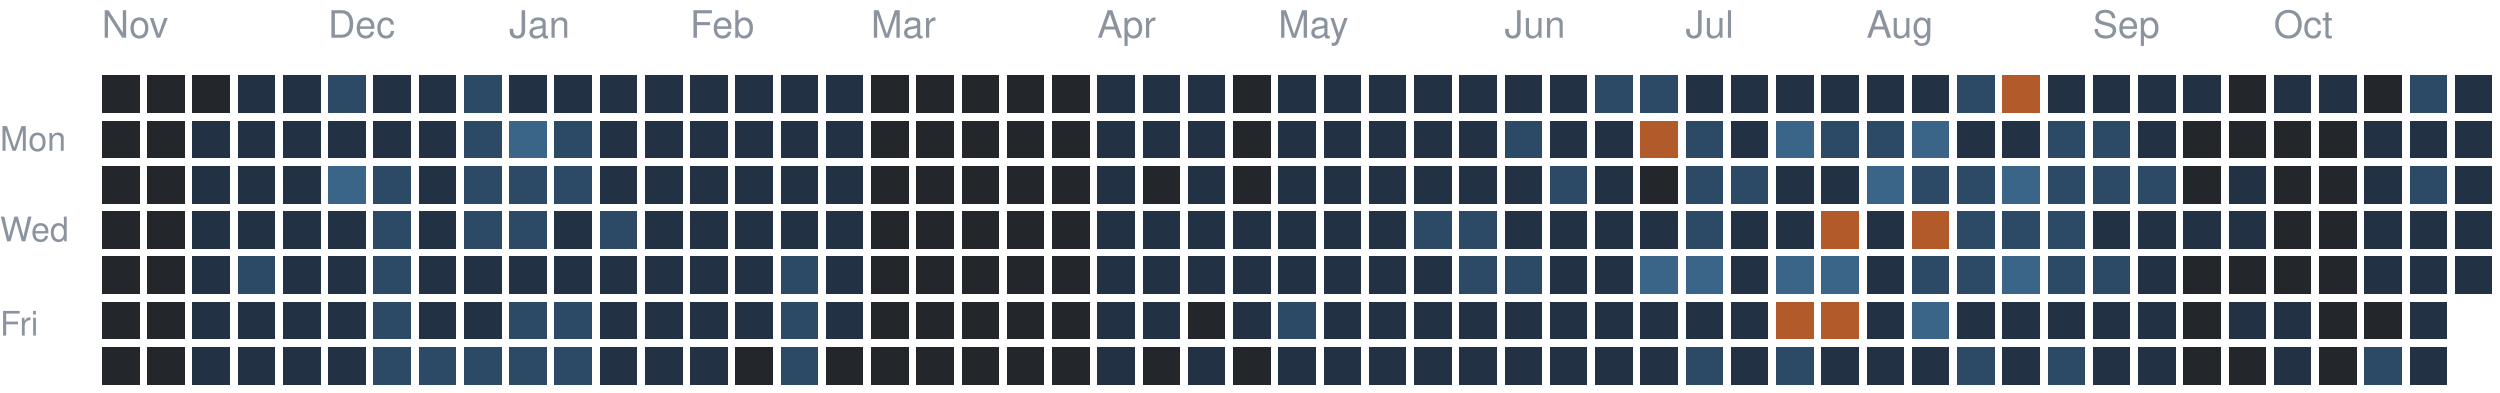
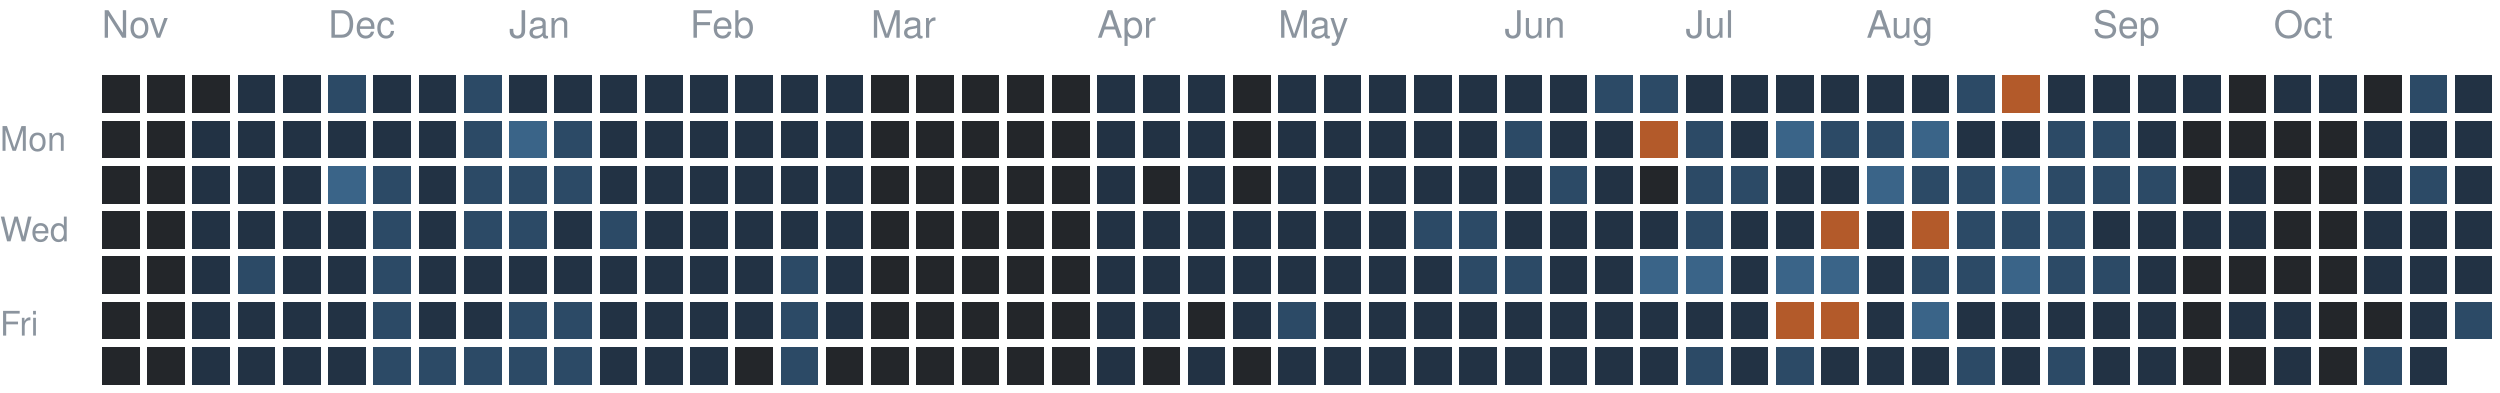
<svg xmlns="http://www.w3.org/2000/svg" version="1.1" width="663" height="104">
  <rect style="fill:#23262a;shape-rendering:crispedges" data-score="0" data-date="2025-11-02" x="27" y="20" width="10" height="10" />
  <rect style="fill:#23262a;shape-rendering:crispedges" data-score="0" data-date="2025-11-09" x="39" y="20" width="10" height="10" />
  <rect style="fill:#23262a;shape-rendering:crispedges" data-score="0" data-date="2025-11-16" x="51" y="20" width="10" height="10" />
  <rect style="fill:#223244;shape-rendering:crispedges" data-score="1" data-date="2025-11-23" x="63" y="20" width="10" height="10" />
  <rect style="fill:#223244;shape-rendering:crispedges" data-score="1" data-date="2025-11-30" x="75" y="20" width="10" height="10" />
  <rect style="fill:#2c4a66;shape-rendering:crispedges" data-score="2" data-date="2025-12-07" x="87" y="20" width="10" height="10" />
  <rect style="fill:#223244;shape-rendering:crispedges" data-score="1" data-date="2025-12-14" x="99" y="20" width="10" height="10" />
  <rect style="fill:#223244;shape-rendering:crispedges" data-score="1" data-date="2025-12-21" x="111" y="20" width="10" height="10" />
  <rect style="fill:#2c4a66;shape-rendering:crispedges" data-score="2" data-date="2025-12-28" x="123" y="20" width="10" height="10" />
  <rect style="fill:#223244;shape-rendering:crispedges" data-score="1" data-date="2026-01-04" x="135" y="20" width="10" height="10" />
  <rect style="fill:#223244;shape-rendering:crispedges" data-score="1" data-date="2026-01-11" x="147" y="20" width="10" height="10" />
  <rect style="fill:#223244;shape-rendering:crispedges" data-score="1" data-date="2026-01-18" x="159" y="20" width="10" height="10" />
  <rect style="fill:#223244;shape-rendering:crispedges" data-score="1" data-date="2026-01-25" x="171" y="20" width="10" height="10" />
  <rect style="fill:#223244;shape-rendering:crispedges" data-score="1" data-date="2026-02-01" x="183" y="20" width="10" height="10" />
  <rect style="fill:#223244;shape-rendering:crispedges" data-score="1" data-date="2026-02-08" x="195" y="20" width="10" height="10" />
  <rect style="fill:#223244;shape-rendering:crispedges" data-score="1" data-date="2026-02-15" x="207" y="20" width="10" height="10" />
  <rect style="fill:#223244;shape-rendering:crispedges" data-score="1" data-date="2026-02-22" x="219" y="20" width="10" height="10" />
  <rect style="fill:#23262a;shape-rendering:crispedges" data-score="0" data-date="2026-03-01" x="231" y="20" width="10" height="10" />
  <rect style="fill:#23262a;shape-rendering:crispedges" data-score="0" data-date="2026-03-08" x="243" y="20" width="10" height="10" />
  <rect style="fill:#23262a;shape-rendering:crispedges" data-score="0" data-date="2026-03-15" x="255" y="20" width="10" height="10" />
  <rect style="fill:#23262a;shape-rendering:crispedges" data-score="0" data-date="2026-03-22" x="267" y="20" width="10" height="10" />
  <rect style="fill:#23262a;shape-rendering:crispedges" data-score="0" data-date="2026-03-29" x="279" y="20" width="10" height="10" />
  <rect style="fill:#223244;shape-rendering:crispedges" data-score="1" data-date="2026-04-05" x="291" y="20" width="10" height="10" />
  <rect style="fill:#223244;shape-rendering:crispedges" data-score="1" data-date="2026-04-12" x="303" y="20" width="10" height="10" />
  <rect style="fill:#223244;shape-rendering:crispedges" data-score="1" data-date="2026-04-19" x="315" y="20" width="10" height="10" />
  <rect style="fill:#23262a;shape-rendering:crispedges" data-score="0" data-date="2026-04-26" x="327" y="20" width="10" height="10" />
  <rect style="fill:#223244;shape-rendering:crispedges" data-score="1" data-date="2026-05-03" x="339" y="20" width="10" height="10" />
  <rect style="fill:#223244;shape-rendering:crispedges" data-score="1" data-date="2026-05-10" x="351" y="20" width="10" height="10" />
  <rect style="fill:#223244;shape-rendering:crispedges" data-score="1" data-date="2026-05-17" x="363" y="20" width="10" height="10" />
  <rect style="fill:#223244;shape-rendering:crispedges" data-score="1" data-date="2026-05-24" x="375" y="20" width="10" height="10" />
  <rect style="fill:#223244;shape-rendering:crispedges" data-score="1" data-date="2026-05-31" x="387" y="20" width="10" height="10" />
  <rect style="fill:#223244;shape-rendering:crispedges" data-score="1" data-date="2026-06-07" x="399" y="20" width="10" height="10" />
  <rect style="fill:#223244;shape-rendering:crispedges" data-score="1" data-date="2026-06-14" x="411" y="20" width="10" height="10" />
  <rect style="fill:#2c4a66;shape-rendering:crispedges" data-score="2" data-date="2026-06-21" x="423" y="20" width="10" height="10" />
  <rect style="fill:#2c4a66;shape-rendering:crispedges" data-score="2" data-date="2026-06-28" x="435" y="20" width="10" height="10" />
  <rect style="fill:#223244;shape-rendering:crispedges" data-score="1" data-date="2026-07-05" x="447" y="20" width="10" height="10" />
  <rect style="fill:#223244;shape-rendering:crispedges" data-score="1" data-date="2026-07-12" x="459" y="20" width="10" height="10" />
  <rect style="fill:#223244;shape-rendering:crispedges" data-score="1" data-date="2026-07-19" x="471" y="20" width="10" height="10" />
  <rect style="fill:#223244;shape-rendering:crispedges" data-score="1" data-date="2026-07-26" x="483" y="20" width="10" height="10" />
  <rect style="fill:#223244;shape-rendering:crispedges" data-score="1" data-date="2026-08-02" x="495" y="20" width="10" height="10" />
  <rect style="fill:#223244;shape-rendering:crispedges" data-score="1" data-date="2026-08-09" x="507" y="20" width="10" height="10" />
  <rect style="fill:#2c4a66;shape-rendering:crispedges" data-score="2" data-date="2026-08-16" x="519" y="20" width="10" height="10" />
  <rect style="fill:#b35a2a;shape-rendering:crispedges" data-score="4" data-date="2026-08-23" x="531" y="20" width="10" height="10" />
  <rect style="fill:#223244;shape-rendering:crispedges" data-score="1" data-date="2026-08-30" x="543" y="20" width="10" height="10" />
  <rect style="fill:#223244;shape-rendering:crispedges" data-score="1" data-date="2026-09-06" x="555" y="20" width="10" height="10" />
  <rect style="fill:#223244;shape-rendering:crispedges" data-score="1" data-date="2026-09-13" x="567" y="20" width="10" height="10" />
  <rect style="fill:#223244;shape-rendering:crispedges" data-score="1" data-date="2026-09-20" x="579" y="20" width="10" height="10" />
  <rect style="fill:#23262a;shape-rendering:crispedges" data-score="0" data-date="2026-09-27" x="591" y="20" width="10" height="10" />
  <rect style="fill:#223244;shape-rendering:crispedges" data-score="1" data-date="2026-10-04" x="603" y="20" width="10" height="10" />
  <rect style="fill:#223244;shape-rendering:crispedges" data-score="1" data-date="2026-10-11" x="615" y="20" width="10" height="10" />
  <rect style="fill:#23262a;shape-rendering:crispedges" data-score="0" data-date="2026-10-18" x="627" y="20" width="10" height="10" />
  <rect style="fill:#2c4a66;shape-rendering:crispedges" data-score="2" data-date="2026-10-25" x="639" y="20" width="10" height="10" />
  <rect style="fill:#223244;shape-rendering:crispedges" data-score="1" data-date="2026-11-01" x="651" y="20" width="10" height="10" />
  <rect style="fill:#23262a;shape-rendering:crispedges" data-score="0" data-date="2025-11-03" x="27" y="32" width="10" height="10" />
  <rect style="fill:#23262a;shape-rendering:crispedges" data-score="0" data-date="2025-11-10" x="39" y="32" width="10" height="10" />
  <rect style="fill:#223244;shape-rendering:crispedges" data-score="1" data-date="2025-11-17" x="51" y="32" width="10" height="10" />
  <rect style="fill:#223244;shape-rendering:crispedges" data-score="1" data-date="2025-11-24" x="63" y="32" width="10" height="10" />
  <rect style="fill:#223244;shape-rendering:crispedges" data-score="1" data-date="2025-12-01" x="75" y="32" width="10" height="10" />
  <rect style="fill:#223244;shape-rendering:crispedges" data-score="1" data-date="2025-12-08" x="87" y="32" width="10" height="10" />
  <rect style="fill:#223244;shape-rendering:crispedges" data-score="1" data-date="2025-12-15" x="99" y="32" width="10" height="10" />
  <rect style="fill:#223244;shape-rendering:crispedges" data-score="1" data-date="2025-12-22" x="111" y="32" width="10" height="10" />
  <rect style="fill:#2c4a66;shape-rendering:crispedges" data-score="2" data-date="2025-12-29" x="123" y="32" width="10" height="10" />
  <rect style="fill:#3a6488;shape-rendering:crispedges" data-score="3" data-date="2026-01-05" x="135" y="32" width="10" height="10" />
  <rect style="fill:#2c4a66;shape-rendering:crispedges" data-score="2" data-date="2026-01-12" x="147" y="32" width="10" height="10" />
  <rect style="fill:#223244;shape-rendering:crispedges" data-score="1" data-date="2026-01-19" x="159" y="32" width="10" height="10" />
  <rect style="fill:#223244;shape-rendering:crispedges" data-score="1" data-date="2026-01-26" x="171" y="32" width="10" height="10" />
  <rect style="fill:#223244;shape-rendering:crispedges" data-score="1" data-date="2026-02-02" x="183" y="32" width="10" height="10" />
  <rect style="fill:#223244;shape-rendering:crispedges" data-score="1" data-date="2026-02-09" x="195" y="32" width="10" height="10" />
  <rect style="fill:#223244;shape-rendering:crispedges" data-score="1" data-date="2026-02-16" x="207" y="32" width="10" height="10" />
  <rect style="fill:#223244;shape-rendering:crispedges" data-score="1" data-date="2026-02-23" x="219" y="32" width="10" height="10" />
  <rect style="fill:#23262a;shape-rendering:crispedges" data-score="0" data-date="2026-03-02" x="231" y="32" width="10" height="10" />
  <rect style="fill:#23262a;shape-rendering:crispedges" data-score="0" data-date="2026-03-09" x="243" y="32" width="10" height="10" />
  <rect style="fill:#23262a;shape-rendering:crispedges" data-score="0" data-date="2026-03-16" x="255" y="32" width="10" height="10" />
  <rect style="fill:#23262a;shape-rendering:crispedges" data-score="0" data-date="2026-03-23" x="267" y="32" width="10" height="10" />
  <rect style="fill:#23262a;shape-rendering:crispedges" data-score="0" data-date="2026-03-30" x="279" y="32" width="10" height="10" />
  <rect style="fill:#223244;shape-rendering:crispedges" data-score="1" data-date="2026-04-06" x="291" y="32" width="10" height="10" />
  <rect style="fill:#223244;shape-rendering:crispedges" data-score="1" data-date="2026-04-13" x="303" y="32" width="10" height="10" />
  <rect style="fill:#223244;shape-rendering:crispedges" data-score="1" data-date="2026-04-20" x="315" y="32" width="10" height="10" />
  <rect style="fill:#23262a;shape-rendering:crispedges" data-score="0" data-date="2026-04-27" x="327" y="32" width="10" height="10" />
  <rect style="fill:#223244;shape-rendering:crispedges" data-score="1" data-date="2026-05-04" x="339" y="32" width="10" height="10" />
  <rect style="fill:#223244;shape-rendering:crispedges" data-score="1" data-date="2026-05-11" x="351" y="32" width="10" height="10" />
  <rect style="fill:#223244;shape-rendering:crispedges" data-score="1" data-date="2026-05-18" x="363" y="32" width="10" height="10" />
  <rect style="fill:#223244;shape-rendering:crispedges" data-score="1" data-date="2026-05-25" x="375" y="32" width="10" height="10" />
  <rect style="fill:#223244;shape-rendering:crispedges" data-score="1" data-date="2026-06-01" x="387" y="32" width="10" height="10" />
  <rect style="fill:#2c4a66;shape-rendering:crispedges" data-score="2" data-date="2026-06-08" x="399" y="32" width="10" height="10" />
  <rect style="fill:#223244;shape-rendering:crispedges" data-score="1" data-date="2026-06-15" x="411" y="32" width="10" height="10" />
  <rect style="fill:#223244;shape-rendering:crispedges" data-score="1" data-date="2026-06-22" x="423" y="32" width="10" height="10" />
  <rect style="fill:#b35a2a;shape-rendering:crispedges" data-score="4" data-date="2026-06-29" x="435" y="32" width="10" height="10" />
  <rect style="fill:#2c4a66;shape-rendering:crispedges" data-score="2" data-date="2026-07-06" x="447" y="32" width="10" height="10" />
  <rect style="fill:#223244;shape-rendering:crispedges" data-score="1" data-date="2026-07-13" x="459" y="32" width="10" height="10" />
  <rect style="fill:#3a6488;shape-rendering:crispedges" data-score="3" data-date="2026-07-20" x="471" y="32" width="10" height="10" />
  <rect style="fill:#2c4a66;shape-rendering:crispedges" data-score="2" data-date="2026-07-27" x="483" y="32" width="10" height="10" />
  <rect style="fill:#2c4a66;shape-rendering:crispedges" data-score="2" data-date="2026-08-03" x="495" y="32" width="10" height="10" />
  <rect style="fill:#3a6488;shape-rendering:crispedges" data-score="3" data-date="2026-08-10" x="507" y="32" width="10" height="10" />
  <rect style="fill:#223244;shape-rendering:crispedges" data-score="1" data-date="2026-08-17" x="519" y="32" width="10" height="10" />
  <rect style="fill:#223244;shape-rendering:crispedges" data-score="1" data-date="2026-08-24" x="531" y="32" width="10" height="10" />
  <rect style="fill:#2c4a66;shape-rendering:crispedges" data-score="2" data-date="2026-08-31" x="543" y="32" width="10" height="10" />
  <rect style="fill:#2c4a66;shape-rendering:crispedges" data-score="2" data-date="2026-09-07" x="555" y="32" width="10" height="10" />
  <rect style="fill:#223244;shape-rendering:crispedges" data-score="1" data-date="2026-09-14" x="567" y="32" width="10" height="10" />
  <rect style="fill:#23262a;shape-rendering:crispedges" data-score="0" data-date="2026-09-21" x="579" y="32" width="10" height="10" />
  <rect style="fill:#23262a;shape-rendering:crispedges" data-score="0" data-date="2026-09-28" x="591" y="32" width="10" height="10" />
  <rect style="fill:#23262a;shape-rendering:crispedges" data-score="0" data-date="2026-10-05" x="603" y="32" width="10" height="10" />
  <rect style="fill:#23262a;shape-rendering:crispedges" data-score="0" data-date="2026-10-12" x="615" y="32" width="10" height="10" />
  <rect style="fill:#223244;shape-rendering:crispedges" data-score="1" data-date="2026-10-19" x="627" y="32" width="10" height="10" />
  <rect style="fill:#223244;shape-rendering:crispedges" data-score="1" data-date="2026-10-26" x="639" y="32" width="10" height="10" />
  <rect style="fill:#223244;shape-rendering:crispedges" data-score="1" data-date="2026-11-02" x="651" y="32" width="10" height="10" />
  <rect style="fill:#23262a;shape-rendering:crispedges" data-score="0" data-date="2025-11-04" x="27" y="44" width="10" height="10" />
  <rect style="fill:#23262a;shape-rendering:crispedges" data-score="0" data-date="2025-11-11" x="39" y="44" width="10" height="10" />
  <rect style="fill:#223244;shape-rendering:crispedges" data-score="1" data-date="2025-11-18" x="51" y="44" width="10" height="10" />
  <rect style="fill:#223244;shape-rendering:crispedges" data-score="1" data-date="2025-11-25" x="63" y="44" width="10" height="10" />
  <rect style="fill:#223244;shape-rendering:crispedges" data-score="1" data-date="2025-12-02" x="75" y="44" width="10" height="10" />
  <rect style="fill:#3a6488;shape-rendering:crispedges" data-score="3" data-date="2025-12-09" x="87" y="44" width="10" height="10" />
  <rect style="fill:#2c4a66;shape-rendering:crispedges" data-score="2" data-date="2025-12-16" x="99" y="44" width="10" height="10" />
  <rect style="fill:#223244;shape-rendering:crispedges" data-score="1" data-date="2025-12-23" x="111" y="44" width="10" height="10" />
  <rect style="fill:#2c4a66;shape-rendering:crispedges" data-score="2" data-date="2025-12-30" x="123" y="44" width="10" height="10" />
  <rect style="fill:#2c4a66;shape-rendering:crispedges" data-score="2" data-date="2026-01-06" x="135" y="44" width="10" height="10" />
  <rect style="fill:#2c4a66;shape-rendering:crispedges" data-score="2" data-date="2026-01-13" x="147" y="44" width="10" height="10" />
  <rect style="fill:#223244;shape-rendering:crispedges" data-score="1" data-date="2026-01-20" x="159" y="44" width="10" height="10" />
  <rect style="fill:#223244;shape-rendering:crispedges" data-score="1" data-date="2026-01-27" x="171" y="44" width="10" height="10" />
  <rect style="fill:#223244;shape-rendering:crispedges" data-score="1" data-date="2026-02-03" x="183" y="44" width="10" height="10" />
  <rect style="fill:#223244;shape-rendering:crispedges" data-score="1" data-date="2026-02-10" x="195" y="44" width="10" height="10" />
  <rect style="fill:#223244;shape-rendering:crispedges" data-score="1" data-date="2026-02-17" x="207" y="44" width="10" height="10" />
  <rect style="fill:#223244;shape-rendering:crispedges" data-score="1" data-date="2026-02-24" x="219" y="44" width="10" height="10" />
  <rect style="fill:#23262a;shape-rendering:crispedges" data-score="0" data-date="2026-03-03" x="231" y="44" width="10" height="10" />
  <rect style="fill:#23262a;shape-rendering:crispedges" data-score="0" data-date="2026-03-10" x="243" y="44" width="10" height="10" />
  <rect style="fill:#23262a;shape-rendering:crispedges" data-score="0" data-date="2026-03-17" x="255" y="44" width="10" height="10" />
  <rect style="fill:#23262a;shape-rendering:crispedges" data-score="0" data-date="2026-03-24" x="267" y="44" width="10" height="10" />
  <rect style="fill:#23262a;shape-rendering:crispedges" data-score="0" data-date="2026-03-31" x="279" y="44" width="10" height="10" />
  <rect style="fill:#223244;shape-rendering:crispedges" data-score="1" data-date="2026-04-07" x="291" y="44" width="10" height="10" />
  <rect style="fill:#23262a;shape-rendering:crispedges" data-score="0" data-date="2026-04-14" x="303" y="44" width="10" height="10" />
  <rect style="fill:#223244;shape-rendering:crispedges" data-score="1" data-date="2026-04-21" x="315" y="44" width="10" height="10" />
  <rect style="fill:#23262a;shape-rendering:crispedges" data-score="0" data-date="2026-04-28" x="327" y="44" width="10" height="10" />
  <rect style="fill:#223244;shape-rendering:crispedges" data-score="1" data-date="2026-05-05" x="339" y="44" width="10" height="10" />
  <rect style="fill:#223244;shape-rendering:crispedges" data-score="1" data-date="2026-05-12" x="351" y="44" width="10" height="10" />
  <rect style="fill:#223244;shape-rendering:crispedges" data-score="1" data-date="2026-05-19" x="363" y="44" width="10" height="10" />
  <rect style="fill:#223244;shape-rendering:crispedges" data-score="1" data-date="2026-05-26" x="375" y="44" width="10" height="10" />
  <rect style="fill:#223244;shape-rendering:crispedges" data-score="1" data-date="2026-06-02" x="387" y="44" width="10" height="10" />
  <rect style="fill:#223244;shape-rendering:crispedges" data-score="1" data-date="2026-06-09" x="399" y="44" width="10" height="10" />
  <rect style="fill:#2c4a66;shape-rendering:crispedges" data-score="2" data-date="2026-06-16" x="411" y="44" width="10" height="10" />
  <rect style="fill:#223244;shape-rendering:crispedges" data-score="1" data-date="2026-06-23" x="423" y="44" width="10" height="10" />
  <rect style="fill:#23262a;shape-rendering:crispedges" data-score="0" data-date="2026-06-30" x="435" y="44" width="10" height="10" />
  <rect style="fill:#2c4a66;shape-rendering:crispedges" data-score="2" data-date="2026-07-07" x="447" y="44" width="10" height="10" />
  <rect style="fill:#2c4a66;shape-rendering:crispedges" data-score="2" data-date="2026-07-14" x="459" y="44" width="10" height="10" />
  <rect style="fill:#223244;shape-rendering:crispedges" data-score="1" data-date="2026-07-21" x="471" y="44" width="10" height="10" />
  <rect style="fill:#223244;shape-rendering:crispedges" data-score="1" data-date="2026-07-28" x="483" y="44" width="10" height="10" />
  <rect style="fill:#3a6488;shape-rendering:crispedges" data-score="3" data-date="2026-08-04" x="495" y="44" width="10" height="10" />
  <rect style="fill:#2c4a66;shape-rendering:crispedges" data-score="2" data-date="2026-08-11" x="507" y="44" width="10" height="10" />
  <rect style="fill:#2c4a66;shape-rendering:crispedges" data-score="2" data-date="2026-08-18" x="519" y="44" width="10" height="10" />
  <rect style="fill:#3a6488;shape-rendering:crispedges" data-score="3" data-date="2026-08-25" x="531" y="44" width="10" height="10" />
  <rect style="fill:#2c4a66;shape-rendering:crispedges" data-score="2" data-date="2026-09-01" x="543" y="44" width="10" height="10" />
  <rect style="fill:#2c4a66;shape-rendering:crispedges" data-score="2" data-date="2026-09-08" x="555" y="44" width="10" height="10" />
  <rect style="fill:#2c4a66;shape-rendering:crispedges" data-score="2" data-date="2026-09-15" x="567" y="44" width="10" height="10" />
  <rect style="fill:#23262a;shape-rendering:crispedges" data-score="0" data-date="2026-09-22" x="579" y="44" width="10" height="10" />
  <rect style="fill:#223244;shape-rendering:crispedges" data-score="1" data-date="2026-09-29" x="591" y="44" width="10" height="10" />
  <rect style="fill:#23262a;shape-rendering:crispedges" data-score="0" data-date="2026-10-06" x="603" y="44" width="10" height="10" />
  <rect style="fill:#23262a;shape-rendering:crispedges" data-score="0" data-date="2026-10-13" x="615" y="44" width="10" height="10" />
  <rect style="fill:#223244;shape-rendering:crispedges" data-score="1" data-date="2026-10-20" x="627" y="44" width="10" height="10" />
  <rect style="fill:#2c4a66;shape-rendering:crispedges" data-score="2" data-date="2026-10-27" x="639" y="44" width="10" height="10" />
  <rect style="fill:#223244;shape-rendering:crispedges" data-score="1" data-date="2026-11-03" x="651" y="44" width="10" height="10" />
  <rect style="fill:#23262a;shape-rendering:crispedges" data-score="0" data-date="2025-11-05" x="27" y="56" width="10" height="10" />
  <rect style="fill:#23262a;shape-rendering:crispedges" data-score="0" data-date="2025-11-12" x="39" y="56" width="10" height="10" />
  <rect style="fill:#223244;shape-rendering:crispedges" data-score="1" data-date="2025-11-19" x="51" y="56" width="10" height="10" />
  <rect style="fill:#223244;shape-rendering:crispedges" data-score="1" data-date="2025-11-26" x="63" y="56" width="10" height="10" />
  <rect style="fill:#223244;shape-rendering:crispedges" data-score="1" data-date="2025-12-03" x="75" y="56" width="10" height="10" />
  <rect style="fill:#223244;shape-rendering:crispedges" data-score="1" data-date="2025-12-10" x="87" y="56" width="10" height="10" />
  <rect style="fill:#2c4a66;shape-rendering:crispedges" data-score="2" data-date="2025-12-17" x="99" y="56" width="10" height="10" />
  <rect style="fill:#223244;shape-rendering:crispedges" data-score="1" data-date="2025-12-24" x="111" y="56" width="10" height="10" />
  <rect style="fill:#2c4a66;shape-rendering:crispedges" data-score="2" data-date="2025-12-31" x="123" y="56" width="10" height="10" />
  <rect style="fill:#2c4a66;shape-rendering:crispedges" data-score="2" data-date="2026-01-07" x="135" y="56" width="10" height="10" />
  <rect style="fill:#223244;shape-rendering:crispedges" data-score="1" data-date="2026-01-14" x="147" y="56" width="10" height="10" />
  <rect style="fill:#2c4a66;shape-rendering:crispedges" data-score="2" data-date="2026-01-21" x="159" y="56" width="10" height="10" />
  <rect style="fill:#223244;shape-rendering:crispedges" data-score="1" data-date="2026-01-28" x="171" y="56" width="10" height="10" />
  <rect style="fill:#223244;shape-rendering:crispedges" data-score="1" data-date="2026-02-04" x="183" y="56" width="10" height="10" />
  <rect style="fill:#223244;shape-rendering:crispedges" data-score="1" data-date="2026-02-11" x="195" y="56" width="10" height="10" />
  <rect style="fill:#223244;shape-rendering:crispedges" data-score="1" data-date="2026-02-18" x="207" y="56" width="10" height="10" />
  <rect style="fill:#223244;shape-rendering:crispedges" data-score="1" data-date="2026-02-25" x="219" y="56" width="10" height="10" />
  <rect style="fill:#23262a;shape-rendering:crispedges" data-score="0" data-date="2026-03-04" x="231" y="56" width="10" height="10" />
  <rect style="fill:#23262a;shape-rendering:crispedges" data-score="0" data-date="2026-03-11" x="243" y="56" width="10" height="10" />
  <rect style="fill:#23262a;shape-rendering:crispedges" data-score="0" data-date="2026-03-18" x="255" y="56" width="10" height="10" />
  <rect style="fill:#23262a;shape-rendering:crispedges" data-score="0" data-date="2026-03-25" x="267" y="56" width="10" height="10" />
  <rect style="fill:#23262a;shape-rendering:crispedges" data-score="0" data-date="2026-04-01" x="279" y="56" width="10" height="10" />
  <rect style="fill:#223244;shape-rendering:crispedges" data-score="1" data-date="2026-04-08" x="291" y="56" width="10" height="10" />
  <rect style="fill:#223244;shape-rendering:crispedges" data-score="1" data-date="2026-04-15" x="303" y="56" width="10" height="10" />
  <rect style="fill:#223244;shape-rendering:crispedges" data-score="1" data-date="2026-04-22" x="315" y="56" width="10" height="10" />
  <rect style="fill:#223244;shape-rendering:crispedges" data-score="1" data-date="2026-04-29" x="327" y="56" width="10" height="10" />
  <rect style="fill:#223244;shape-rendering:crispedges" data-score="1" data-date="2026-05-06" x="339" y="56" width="10" height="10" />
  <rect style="fill:#223244;shape-rendering:crispedges" data-score="1" data-date="2026-05-13" x="351" y="56" width="10" height="10" />
  <rect style="fill:#223244;shape-rendering:crispedges" data-score="1" data-date="2026-05-20" x="363" y="56" width="10" height="10" />
  <rect style="fill:#2c4a66;shape-rendering:crispedges" data-score="2" data-date="2026-05-27" x="375" y="56" width="10" height="10" />
  <rect style="fill:#2c4a66;shape-rendering:crispedges" data-score="2" data-date="2026-06-03" x="387" y="56" width="10" height="10" />
  <rect style="fill:#223244;shape-rendering:crispedges" data-score="1" data-date="2026-06-10" x="399" y="56" width="10" height="10" />
  <rect style="fill:#223244;shape-rendering:crispedges" data-score="1" data-date="2026-06-17" x="411" y="56" width="10" height="10" />
  <rect style="fill:#223244;shape-rendering:crispedges" data-score="1" data-date="2026-06-24" x="423" y="56" width="10" height="10" />
  <rect style="fill:#223244;shape-rendering:crispedges" data-score="1" data-date="2026-07-01" x="435" y="56" width="10" height="10" />
  <rect style="fill:#2c4a66;shape-rendering:crispedges" data-score="2" data-date="2026-07-08" x="447" y="56" width="10" height="10" />
  <rect style="fill:#223244;shape-rendering:crispedges" data-score="1" data-date="2026-07-15" x="459" y="56" width="10" height="10" />
  <rect style="fill:#223244;shape-rendering:crispedges" data-score="1" data-date="2026-07-22" x="471" y="56" width="10" height="10" />
  <rect style="fill:#b35a2a;shape-rendering:crispedges" data-score="4" data-date="2026-07-29" x="483" y="56" width="10" height="10" />
  <rect style="fill:#223244;shape-rendering:crispedges" data-score="1" data-date="2026-08-05" x="495" y="56" width="10" height="10" />
  <rect style="fill:#b35a2a;shape-rendering:crispedges" data-score="4" data-date="2026-08-12" x="507" y="56" width="10" height="10" />
  <rect style="fill:#2c4a66;shape-rendering:crispedges" data-score="2" data-date="2026-08-19" x="519" y="56" width="10" height="10" />
  <rect style="fill:#2c4a66;shape-rendering:crispedges" data-score="2" data-date="2026-08-26" x="531" y="56" width="10" height="10" />
  <rect style="fill:#2c4a66;shape-rendering:crispedges" data-score="2" data-date="2026-09-02" x="543" y="56" width="10" height="10" />
  <rect style="fill:#223244;shape-rendering:crispedges" data-score="1" data-date="2026-09-09" x="555" y="56" width="10" height="10" />
  <rect style="fill:#223244;shape-rendering:crispedges" data-score="1" data-date="2026-09-16" x="567" y="56" width="10" height="10" />
  <rect style="fill:#223244;shape-rendering:crispedges" data-score="1" data-date="2026-09-23" x="579" y="56" width="10" height="10" />
  <rect style="fill:#223244;shape-rendering:crispedges" data-score="1" data-date="2026-09-30" x="591" y="56" width="10" height="10" />
  <rect style="fill:#23262a;shape-rendering:crispedges" data-score="0" data-date="2026-10-07" x="603" y="56" width="10" height="10" />
  <rect style="fill:#23262a;shape-rendering:crispedges" data-score="0" data-date="2026-10-14" x="615" y="56" width="10" height="10" />
  <rect style="fill:#223244;shape-rendering:crispedges" data-score="1" data-date="2026-10-21" x="627" y="56" width="10" height="10" />
  <rect style="fill:#223244;shape-rendering:crispedges" data-score="1" data-date="2026-10-28" x="639" y="56" width="10" height="10" />
  <rect style="fill:#223244;shape-rendering:crispedges" data-score="1" data-date="2026-11-04" x="651" y="56" width="10" height="10" />
  <rect style="fill:#23262a;shape-rendering:crispedges" data-score="0" data-date="2025-11-06" x="27" y="68" width="10" height="10" />
  <rect style="fill:#23262a;shape-rendering:crispedges" data-score="0" data-date="2025-11-13" x="39" y="68" width="10" height="10" />
  <rect style="fill:#223244;shape-rendering:crispedges" data-score="1" data-date="2025-11-20" x="51" y="68" width="10" height="10" />
  <rect style="fill:#2c4a66;shape-rendering:crispedges" data-score="2" data-date="2025-11-27" x="63" y="68" width="10" height="10" />
  <rect style="fill:#223244;shape-rendering:crispedges" data-score="1" data-date="2025-12-04" x="75" y="68" width="10" height="10" />
  <rect style="fill:#223244;shape-rendering:crispedges" data-score="1" data-date="2025-12-11" x="87" y="68" width="10" height="10" />
  <rect style="fill:#2c4a66;shape-rendering:crispedges" data-score="2" data-date="2025-12-18" x="99" y="68" width="10" height="10" />
  <rect style="fill:#223244;shape-rendering:crispedges" data-score="1" data-date="2025-12-25" x="111" y="68" width="10" height="10" />
  <rect style="fill:#223244;shape-rendering:crispedges" data-score="1" data-date="2026-01-01" x="123" y="68" width="10" height="10" />
  <rect style="fill:#223244;shape-rendering:crispedges" data-score="1" data-date="2026-01-08" x="135" y="68" width="10" height="10" />
  <rect style="fill:#223244;shape-rendering:crispedges" data-score="1" data-date="2026-01-15" x="147" y="68" width="10" height="10" />
  <rect style="fill:#223244;shape-rendering:crispedges" data-score="1" data-date="2026-01-22" x="159" y="68" width="10" height="10" />
  <rect style="fill:#223244;shape-rendering:crispedges" data-score="1" data-date="2026-01-29" x="171" y="68" width="10" height="10" />
  <rect style="fill:#223244;shape-rendering:crispedges" data-score="1" data-date="2026-02-05" x="183" y="68" width="10" height="10" />
  <rect style="fill:#223244;shape-rendering:crispedges" data-score="1" data-date="2026-02-12" x="195" y="68" width="10" height="10" />
  <rect style="fill:#2c4a66;shape-rendering:crispedges" data-score="2" data-date="2026-02-19" x="207" y="68" width="10" height="10" />
  <rect style="fill:#223244;shape-rendering:crispedges" data-score="1" data-date="2026-02-26" x="219" y="68" width="10" height="10" />
  <rect style="fill:#23262a;shape-rendering:crispedges" data-score="0" data-date="2026-03-05" x="231" y="68" width="10" height="10" />
  <rect style="fill:#23262a;shape-rendering:crispedges" data-score="0" data-date="2026-03-12" x="243" y="68" width="10" height="10" />
  <rect style="fill:#23262a;shape-rendering:crispedges" data-score="0" data-date="2026-03-19" x="255" y="68" width="10" height="10" />
  <rect style="fill:#23262a;shape-rendering:crispedges" data-score="0" data-date="2026-03-26" x="267" y="68" width="10" height="10" />
  <rect style="fill:#23262a;shape-rendering:crispedges" data-score="0" data-date="2026-04-02" x="279" y="68" width="10" height="10" />
  <rect style="fill:#223244;shape-rendering:crispedges" data-score="1" data-date="2026-04-09" x="291" y="68" width="10" height="10" />
  <rect style="fill:#223244;shape-rendering:crispedges" data-score="1" data-date="2026-04-16" x="303" y="68" width="10" height="10" />
  <rect style="fill:#223244;shape-rendering:crispedges" data-score="1" data-date="2026-04-23" x="315" y="68" width="10" height="10" />
  <rect style="fill:#223244;shape-rendering:crispedges" data-score="1" data-date="2026-04-30" x="327" y="68" width="10" height="10" />
  <rect style="fill:#223244;shape-rendering:crispedges" data-score="1" data-date="2026-05-07" x="339" y="68" width="10" height="10" />
  <rect style="fill:#223244;shape-rendering:crispedges" data-score="1" data-date="2026-05-14" x="351" y="68" width="10" height="10" />
  <rect style="fill:#223244;shape-rendering:crispedges" data-score="1" data-date="2026-05-21" x="363" y="68" width="10" height="10" />
  <rect style="fill:#223244;shape-rendering:crispedges" data-score="1" data-date="2026-05-28" x="375" y="68" width="10" height="10" />
  <rect style="fill:#2c4a66;shape-rendering:crispedges" data-score="2" data-date="2026-06-04" x="387" y="68" width="10" height="10" />
  <rect style="fill:#2c4a66;shape-rendering:crispedges" data-score="2" data-date="2026-06-11" x="399" y="68" width="10" height="10" />
  <rect style="fill:#223244;shape-rendering:crispedges" data-score="1" data-date="2026-06-18" x="411" y="68" width="10" height="10" />
  <rect style="fill:#223244;shape-rendering:crispedges" data-score="1" data-date="2026-06-25" x="423" y="68" width="10" height="10" />
  <rect style="fill:#3a6488;shape-rendering:crispedges" data-score="3" data-date="2026-07-02" x="435" y="68" width="10" height="10" />
  <rect style="fill:#3a6488;shape-rendering:crispedges" data-score="3" data-date="2026-07-09" x="447" y="68" width="10" height="10" />
  <rect style="fill:#223244;shape-rendering:crispedges" data-score="1" data-date="2026-07-16" x="459" y="68" width="10" height="10" />
  <rect style="fill:#3a6488;shape-rendering:crispedges" data-score="3" data-date="2026-07-23" x="471" y="68" width="10" height="10" />
  <rect style="fill:#3a6488;shape-rendering:crispedges" data-score="3" data-date="2026-07-30" x="483" y="68" width="10" height="10" />
  <rect style="fill:#223244;shape-rendering:crispedges" data-score="1" data-date="2026-08-06" x="495" y="68" width="10" height="10" />
  <rect style="fill:#2c4a66;shape-rendering:crispedges" data-score="2" data-date="2026-08-13" x="507" y="68" width="10" height="10" />
  <rect style="fill:#2c4a66;shape-rendering:crispedges" data-score="2" data-date="2026-08-20" x="519" y="68" width="10" height="10" />
  <rect style="fill:#3a6488;shape-rendering:crispedges" data-score="3" data-date="2026-08-27" x="531" y="68" width="10" height="10" />
  <rect style="fill:#2c4a66;shape-rendering:crispedges" data-score="2" data-date="2026-09-03" x="543" y="68" width="10" height="10" />
  <rect style="fill:#2c4a66;shape-rendering:crispedges" data-score="2" data-date="2026-09-10" x="555" y="68" width="10" height="10" />
  <rect style="fill:#223244;shape-rendering:crispedges" data-score="1" data-date="2026-09-17" x="567" y="68" width="10" height="10" />
  <rect style="fill:#23262a;shape-rendering:crispedges" data-score="0" data-date="2026-09-24" x="579" y="68" width="10" height="10" />
  <rect style="fill:#23262a;shape-rendering:crispedges" data-score="0" data-date="2026-10-01" x="591" y="68" width="10" height="10" />
  <rect style="fill:#23262a;shape-rendering:crispedges" data-score="0" data-date="2026-10-08" x="603" y="68" width="10" height="10" />
  <rect style="fill:#23262a;shape-rendering:crispedges" data-score="0" data-date="2026-10-15" x="615" y="68" width="10" height="10" />
  <rect style="fill:#223244;shape-rendering:crispedges" data-score="1" data-date="2026-10-22" x="627" y="68" width="10" height="10" />
  <rect style="fill:#223244;shape-rendering:crispedges" data-score="1" data-date="2026-10-29" x="639" y="68" width="10" height="10" />
  <rect style="fill:#223244;shape-rendering:crispedges" data-score="1" data-date="2026-11-05" x="651" y="68" width="10" height="10" />
  <rect style="fill:#23262a;shape-rendering:crispedges" data-score="0" data-date="2025-11-07" x="27" y="80" width="10" height="10" />
  <rect style="fill:#23262a;shape-rendering:crispedges" data-score="0" data-date="2025-11-14" x="39" y="80" width="10" height="10" />
  <rect style="fill:#223244;shape-rendering:crispedges" data-score="1" data-date="2025-11-21" x="51" y="80" width="10" height="10" />
  <rect style="fill:#223244;shape-rendering:crispedges" data-score="1" data-date="2025-11-28" x="63" y="80" width="10" height="10" />
  <rect style="fill:#223244;shape-rendering:crispedges" data-score="1" data-date="2025-12-05" x="75" y="80" width="10" height="10" />
  <rect style="fill:#223244;shape-rendering:crispedges" data-score="1" data-date="2025-12-12" x="87" y="80" width="10" height="10" />
  <rect style="fill:#2c4a66;shape-rendering:crispedges" data-score="2" data-date="2025-12-19" x="99" y="80" width="10" height="10" />
  <rect style="fill:#223244;shape-rendering:crispedges" data-score="1" data-date="2025-12-26" x="111" y="80" width="10" height="10" />
  <rect style="fill:#223244;shape-rendering:crispedges" data-score="1" data-date="2026-01-02" x="123" y="80" width="10" height="10" />
  <rect style="fill:#2c4a66;shape-rendering:crispedges" data-score="2" data-date="2026-01-09" x="135" y="80" width="10" height="10" />
  <rect style="fill:#2c4a66;shape-rendering:crispedges" data-score="2" data-date="2026-01-16" x="147" y="80" width="10" height="10" />
  <rect style="fill:#223244;shape-rendering:crispedges" data-score="1" data-date="2026-01-23" x="159" y="80" width="10" height="10" />
  <rect style="fill:#223244;shape-rendering:crispedges" data-score="1" data-date="2026-01-30" x="171" y="80" width="10" height="10" />
  <rect style="fill:#223244;shape-rendering:crispedges" data-score="1" data-date="2026-02-06" x="183" y="80" width="10" height="10" />
  <rect style="fill:#223244;shape-rendering:crispedges" data-score="1" data-date="2026-02-13" x="195" y="80" width="10" height="10" />
  <rect style="fill:#2c4a66;shape-rendering:crispedges" data-score="2" data-date="2026-02-20" x="207" y="80" width="10" height="10" />
  <rect style="fill:#223244;shape-rendering:crispedges" data-score="1" data-date="2026-02-27" x="219" y="80" width="10" height="10" />
  <rect style="fill:#23262a;shape-rendering:crispedges" data-score="0" data-date="2026-03-06" x="231" y="80" width="10" height="10" />
  <rect style="fill:#23262a;shape-rendering:crispedges" data-score="0" data-date="2026-03-13" x="243" y="80" width="10" height="10" />
  <rect style="fill:#23262a;shape-rendering:crispedges" data-score="0" data-date="2026-03-20" x="255" y="80" width="10" height="10" />
  <rect style="fill:#23262a;shape-rendering:crispedges" data-score="0" data-date="2026-03-27" x="267" y="80" width="10" height="10" />
  <rect style="fill:#23262a;shape-rendering:crispedges" data-score="0" data-date="2026-04-03" x="279" y="80" width="10" height="10" />
  <rect style="fill:#223244;shape-rendering:crispedges" data-score="1" data-date="2026-04-10" x="291" y="80" width="10" height="10" />
  <rect style="fill:#223244;shape-rendering:crispedges" data-score="1" data-date="2026-04-17" x="303" y="80" width="10" height="10" />
  <rect style="fill:#23262a;shape-rendering:crispedges" data-score="0" data-date="2026-04-24" x="315" y="80" width="10" height="10" />
  <rect style="fill:#223244;shape-rendering:crispedges" data-score="1" data-date="2026-05-01" x="327" y="80" width="10" height="10" />
  <rect style="fill:#2c4a66;shape-rendering:crispedges" data-score="2" data-date="2026-05-08" x="339" y="80" width="10" height="10" />
  <rect style="fill:#223244;shape-rendering:crispedges" data-score="1" data-date="2026-05-15" x="351" y="80" width="10" height="10" />
  <rect style="fill:#223244;shape-rendering:crispedges" data-score="1" data-date="2026-05-22" x="363" y="80" width="10" height="10" />
  <rect style="fill:#223244;shape-rendering:crispedges" data-score="1" data-date="2026-05-29" x="375" y="80" width="10" height="10" />
  <rect style="fill:#223244;shape-rendering:crispedges" data-score="1" data-date="2026-06-05" x="387" y="80" width="10" height="10" />
  <rect style="fill:#223244;shape-rendering:crispedges" data-score="1" data-date="2026-06-12" x="399" y="80" width="10" height="10" />
  <rect style="fill:#223244;shape-rendering:crispedges" data-score="1" data-date="2026-06-19" x="411" y="80" width="10" height="10" />
  <rect style="fill:#223244;shape-rendering:crispedges" data-score="1" data-date="2026-06-26" x="423" y="80" width="10" height="10" />
  <rect style="fill:#223244;shape-rendering:crispedges" data-score="1" data-date="2026-07-03" x="435" y="80" width="10" height="10" />
  <rect style="fill:#223244;shape-rendering:crispedges" data-score="1" data-date="2026-07-10" x="447" y="80" width="10" height="10" />
  <rect style="fill:#223244;shape-rendering:crispedges" data-score="1" data-date="2026-07-17" x="459" y="80" width="10" height="10" />
  <rect style="fill:#b35a2a;shape-rendering:crispedges" data-score="4" data-date="2026-07-24" x="471" y="80" width="10" height="10" />
  <rect style="fill:#b35a2a;shape-rendering:crispedges" data-score="4" data-date="2026-07-31" x="483" y="80" width="10" height="10" />
  <rect style="fill:#223244;shape-rendering:crispedges" data-score="1" data-date="2026-08-07" x="495" y="80" width="10" height="10" />
  <rect style="fill:#3a6488;shape-rendering:crispedges" data-score="3" data-date="2026-08-14" x="507" y="80" width="10" height="10" />
  <rect style="fill:#223244;shape-rendering:crispedges" data-score="1" data-date="2026-08-21" x="519" y="80" width="10" height="10" />
  <rect style="fill:#223244;shape-rendering:crispedges" data-score="1" data-date="2026-08-28" x="531" y="80" width="10" height="10" />
  <rect style="fill:#223244;shape-rendering:crispedges" data-score="1" data-date="2026-09-04" x="543" y="80" width="10" height="10" />
  <rect style="fill:#223244;shape-rendering:crispedges" data-score="1" data-date="2026-09-11" x="555" y="80" width="10" height="10" />
  <rect style="fill:#223244;shape-rendering:crispedges" data-score="1" data-date="2026-09-18" x="567" y="80" width="10" height="10" />
  <rect style="fill:#23262a;shape-rendering:crispedges" data-score="0" data-date="2026-09-25" x="579" y="80" width="10" height="10" />
  <rect style="fill:#223244;shape-rendering:crispedges" data-score="1" data-date="2026-10-02" x="591" y="80" width="10" height="10" />
  <rect style="fill:#223244;shape-rendering:crispedges" data-score="1" data-date="2026-10-09" x="603" y="80" width="10" height="10" />
  <rect style="fill:#23262a;shape-rendering:crispedges" data-score="0" data-date="2026-10-16" x="615" y="80" width="10" height="10" />
  <rect style="fill:#23262a;shape-rendering:crispedges" data-score="0" data-date="2026-10-23" x="627" y="80" width="10" height="10" />
  <rect style="fill:#223244;shape-rendering:crispedges" data-score="1" data-date="2026-10-30" x="639" y="80" width="10" height="10" />
+   <rect style="fill:#2c4a66;shape-rendering:crispedges" data-score="2" data-date="2026-11-06" x="651" y="80" width="10" height="10" />
  <rect style="fill:#23262a;shape-rendering:crispedges" data-score="0" data-date="2025-11-08" x="27" y="92" width="10" height="10" />
  <rect style="fill:#23262a;shape-rendering:crispedges" data-score="0" data-date="2025-11-15" x="39" y="92" width="10" height="10" />
  <rect style="fill:#223244;shape-rendering:crispedges" data-score="1" data-date="2025-11-22" x="51" y="92" width="10" height="10" />
  <rect style="fill:#223244;shape-rendering:crispedges" data-score="1" data-date="2025-11-29" x="63" y="92" width="10" height="10" />
  <rect style="fill:#223244;shape-rendering:crispedges" data-score="1" data-date="2025-12-06" x="75" y="92" width="10" height="10" />
  <rect style="fill:#223244;shape-rendering:crispedges" data-score="1" data-date="2025-12-13" x="87" y="92" width="10" height="10" />
  <rect style="fill:#2c4a66;shape-rendering:crispedges" data-score="2" data-date="2025-12-20" x="99" y="92" width="10" height="10" />
  <rect style="fill:#2c4a66;shape-rendering:crispedges" data-score="2" data-date="2025-12-27" x="111" y="92" width="10" height="10" />
  <rect style="fill:#2c4a66;shape-rendering:crispedges" data-score="2" data-date="2026-01-03" x="123" y="92" width="10" height="10" />
  <rect style="fill:#2c4a66;shape-rendering:crispedges" data-score="2" data-date="2026-01-10" x="135" y="92" width="10" height="10" />
  <rect style="fill:#2c4a66;shape-rendering:crispedges" data-score="2" data-date="2026-01-17" x="147" y="92" width="10" height="10" />
  <rect style="fill:#223244;shape-rendering:crispedges" data-score="1" data-date="2026-01-24" x="159" y="92" width="10" height="10" />
  <rect style="fill:#223244;shape-rendering:crispedges" data-score="1" data-date="2026-01-31" x="171" y="92" width="10" height="10" />
  <rect style="fill:#223244;shape-rendering:crispedges" data-score="1" data-date="2026-02-07" x="183" y="92" width="10" height="10" />
  <rect style="fill:#23262a;shape-rendering:crispedges" data-score="0" data-date="2026-02-14" x="195" y="92" width="10" height="10" />
  <rect style="fill:#2c4a66;shape-rendering:crispedges" data-score="2" data-date="2026-02-21" x="207" y="92" width="10" height="10" />
  <rect style="fill:#23262a;shape-rendering:crispedges" data-score="0" data-date="2026-02-28" x="219" y="92" width="10" height="10" />
  <rect style="fill:#23262a;shape-rendering:crispedges" data-score="0" data-date="2026-03-07" x="231" y="92" width="10" height="10" />
  <rect style="fill:#23262a;shape-rendering:crispedges" data-score="0" data-date="2026-03-14" x="243" y="92" width="10" height="10" />
  <rect style="fill:#23262a;shape-rendering:crispedges" data-score="0" data-date="2026-03-21" x="255" y="92" width="10" height="10" />
  <rect style="fill:#23262a;shape-rendering:crispedges" data-score="0" data-date="2026-03-28" x="267" y="92" width="10" height="10" />
  <rect style="fill:#23262a;shape-rendering:crispedges" data-score="0" data-date="2026-04-04" x="279" y="92" width="10" height="10" />
  <rect style="fill:#223244;shape-rendering:crispedges" data-score="1" data-date="2026-04-11" x="291" y="92" width="10" height="10" />
  <rect style="fill:#23262a;shape-rendering:crispedges" data-score="0" data-date="2026-04-18" x="303" y="92" width="10" height="10" />
  <rect style="fill:#223244;shape-rendering:crispedges" data-score="1" data-date="2026-04-25" x="315" y="92" width="10" height="10" />
  <rect style="fill:#23262a;shape-rendering:crispedges" data-score="0" data-date="2026-05-02" x="327" y="92" width="10" height="10" />
  <rect style="fill:#223244;shape-rendering:crispedges" data-score="1" data-date="2026-05-09" x="339" y="92" width="10" height="10" />
  <rect style="fill:#223244;shape-rendering:crispedges" data-score="1" data-date="2026-05-16" x="351" y="92" width="10" height="10" />
  <rect style="fill:#223244;shape-rendering:crispedges" data-score="1" data-date="2026-05-23" x="363" y="92" width="10" height="10" />
  <rect style="fill:#223244;shape-rendering:crispedges" data-score="1" data-date="2026-05-30" x="375" y="92" width="10" height="10" />
  <rect style="fill:#223244;shape-rendering:crispedges" data-score="1" data-date="2026-06-06" x="387" y="92" width="10" height="10" />
  <rect style="fill:#223244;shape-rendering:crispedges" data-score="1" data-date="2026-06-13" x="399" y="92" width="10" height="10" />
  <rect style="fill:#223244;shape-rendering:crispedges" data-score="1" data-date="2026-06-20" x="411" y="92" width="10" height="10" />
  <rect style="fill:#223244;shape-rendering:crispedges" data-score="1" data-date="2026-06-27" x="423" y="92" width="10" height="10" />
  <rect style="fill:#223244;shape-rendering:crispedges" data-score="1" data-date="2026-07-04" x="435" y="92" width="10" height="10" />
  <rect style="fill:#2c4a66;shape-rendering:crispedges" data-score="2" data-date="2026-07-11" x="447" y="92" width="10" height="10" />
  <rect style="fill:#223244;shape-rendering:crispedges" data-score="1" data-date="2026-07-18" x="459" y="92" width="10" height="10" />
  <rect style="fill:#2c4a66;shape-rendering:crispedges" data-score="2" data-date="2026-07-25" x="471" y="92" width="10" height="10" />
  <rect style="fill:#223244;shape-rendering:crispedges" data-score="1" data-date="2026-08-01" x="483" y="92" width="10" height="10" />
  <rect style="fill:#223244;shape-rendering:crispedges" data-score="1" data-date="2026-08-08" x="495" y="92" width="10" height="10" />
  <rect style="fill:#223244;shape-rendering:crispedges" data-score="1" data-date="2026-08-15" x="507" y="92" width="10" height="10" />
  <rect style="fill:#2c4a66;shape-rendering:crispedges" data-score="2" data-date="2026-08-22" x="519" y="92" width="10" height="10" />
  <rect style="fill:#223244;shape-rendering:crispedges" data-score="1" data-date="2026-08-29" x="531" y="92" width="10" height="10" />
  <rect style="fill:#2c4a66;shape-rendering:crispedges" data-score="2" data-date="2026-09-05" x="543" y="92" width="10" height="10" />
  <rect style="fill:#223244;shape-rendering:crispedges" data-score="1" data-date="2026-09-12" x="555" y="92" width="10" height="10" />
  <rect style="fill:#223244;shape-rendering:crispedges" data-score="1" data-date="2026-09-19" x="567" y="92" width="10" height="10" />
  <rect style="fill:#23262a;shape-rendering:crispedges" data-score="0" data-date="2026-09-26" x="579" y="92" width="10" height="10" />
  <rect style="fill:#23262a;shape-rendering:crispedges" data-score="0" data-date="2026-10-03" x="591" y="92" width="10" height="10" />
  <rect style="fill:#223244;shape-rendering:crispedges" data-score="1" data-date="2026-10-10" x="603" y="92" width="10" height="10" />
  <rect style="fill:#23262a;shape-rendering:crispedges" data-score="0" data-date="2026-10-17" x="615" y="92" width="10" height="10" />
  <rect style="fill:#2c4a66;shape-rendering:crispedges" data-score="2" data-date="2026-10-24" x="627" y="92" width="10" height="10" />
  <rect style="fill:#223244;shape-rendering:crispedges" data-score="1" data-date="2026-10-31" x="639" y="92" width="10" height="10" />
  <text style="fill:#8b949e;text-anchor:start;text-align:center;font-family:-apple-system, BlinkMacSystemFont, 'Segoe UI', Helvetica, Arial, sans-serif, 'Apple Color Emoji', 'Segoe UI Emoji', 'Segoe UI Symbol';white-space:nowrap;font-size:9px;display:none" x="0" y="28">Sun</text>
  <text style="fill:#8b949e;text-anchor:start;text-align:center;font-family:-apple-system, BlinkMacSystemFont, 'Segoe UI', Helvetica, Arial, sans-serif, 'Apple Color Emoji', 'Segoe UI Emoji', 'Segoe UI Symbol';white-space:nowrap;font-size:9px" x="0" y="40">Mon</text>
  <text style="fill:#8b949e;text-anchor:start;text-align:center;font-family:-apple-system, BlinkMacSystemFont, 'Segoe UI', Helvetica, Arial, sans-serif, 'Apple Color Emoji', 'Segoe UI Emoji', 'Segoe UI Symbol';white-space:nowrap;font-size:9px;display:none" x="0" y="52">Tue</text>
  <text style="fill:#8b949e;text-anchor:start;text-align:center;font-family:-apple-system, BlinkMacSystemFont, 'Segoe UI', Helvetica, Arial, sans-serif, 'Apple Color Emoji', 'Segoe UI Emoji', 'Segoe UI Symbol';white-space:nowrap;font-size:9px" x="0" y="64">Wed</text>
  <text style="fill:#8b949e;text-anchor:start;text-align:center;font-family:-apple-system, BlinkMacSystemFont, 'Segoe UI', Helvetica, Arial, sans-serif, 'Apple Color Emoji', 'Segoe UI Emoji', 'Segoe UI Symbol';white-space:nowrap;font-size:9px;display:none" x="0" y="77">Thu</text>
  <text style="fill:#8b949e;text-anchor:start;text-align:center;font-family:-apple-system, BlinkMacSystemFont, 'Segoe UI', Helvetica, Arial, sans-serif, 'Apple Color Emoji', 'Segoe UI Emoji', 'Segoe UI Symbol';white-space:nowrap;font-size:9px" x="0" y="89">Fri</text>
  <text style="fill:#8b949e;text-anchor:start;text-align:center;font-family:-apple-system, BlinkMacSystemFont, 'Segoe UI', Helvetica, Arial, sans-serif, 'Apple Color Emoji', 'Segoe UI Emoji', 'Segoe UI Symbol';white-space:nowrap;font-size:9px;display:none" x="0" y="101">Sat</text>
  <text style="fill:#8b949e;text-anchor:start;text-align:center;font-family:-apple-system, BlinkMacSystemFont, 'Segoe UI', Helvetica, Arial, sans-serif, 'Apple Color Emoji', 'Segoe UI Emoji', 'Segoe UI Symbol';white-space:nowrap;font-size:10px" x="27" y="10">Nov</text>
  <text style="fill:#8b949e;text-anchor:start;text-align:center;font-family:-apple-system, BlinkMacSystemFont, 'Segoe UI', Helvetica, Arial, sans-serif, 'Apple Color Emoji', 'Segoe UI Emoji', 'Segoe UI Symbol';white-space:nowrap;font-size:10px" x="87" y="10">Dec</text>
  <text style="fill:#8b949e;text-anchor:start;text-align:center;font-family:-apple-system, BlinkMacSystemFont, 'Segoe UI', Helvetica, Arial, sans-serif, 'Apple Color Emoji', 'Segoe UI Emoji', 'Segoe UI Symbol';white-space:nowrap;font-size:10px" x="135" y="10">Jan</text>
  <text style="fill:#8b949e;text-anchor:start;text-align:center;font-family:-apple-system, BlinkMacSystemFont, 'Segoe UI', Helvetica, Arial, sans-serif, 'Apple Color Emoji', 'Segoe UI Emoji', 'Segoe UI Symbol';white-space:nowrap;font-size:10px" x="183" y="10">Feb</text>
  <text style="fill:#8b949e;text-anchor:start;text-align:center;font-family:-apple-system, BlinkMacSystemFont, 'Segoe UI', Helvetica, Arial, sans-serif, 'Apple Color Emoji', 'Segoe UI Emoji', 'Segoe UI Symbol';white-space:nowrap;font-size:10px" x="231" y="10">Mar</text>
  <text style="fill:#8b949e;text-anchor:start;text-align:center;font-family:-apple-system, BlinkMacSystemFont, 'Segoe UI', Helvetica, Arial, sans-serif, 'Apple Color Emoji', 'Segoe UI Emoji', 'Segoe UI Symbol';white-space:nowrap;font-size:10px" x="291" y="10">Apr</text>
  <text style="fill:#8b949e;text-anchor:start;text-align:center;font-family:-apple-system, BlinkMacSystemFont, 'Segoe UI', Helvetica, Arial, sans-serif, 'Apple Color Emoji', 'Segoe UI Emoji', 'Segoe UI Symbol';white-space:nowrap;font-size:10px" x="339" y="10">May</text>
  <text style="fill:#8b949e;text-anchor:start;text-align:center;font-family:-apple-system, BlinkMacSystemFont, 'Segoe UI', Helvetica, Arial, sans-serif, 'Apple Color Emoji', 'Segoe UI Emoji', 'Segoe UI Symbol';white-space:nowrap;font-size:10px" x="399" y="10">Jun</text>
  <text style="fill:#8b949e;text-anchor:start;text-align:center;font-family:-apple-system, BlinkMacSystemFont, 'Segoe UI', Helvetica, Arial, sans-serif, 'Apple Color Emoji', 'Segoe UI Emoji', 'Segoe UI Symbol';white-space:nowrap;font-size:10px" x="447" y="10">Jul</text>
  <text style="fill:#8b949e;text-anchor:start;text-align:center;font-family:-apple-system, BlinkMacSystemFont, 'Segoe UI', Helvetica, Arial, sans-serif, 'Apple Color Emoji', 'Segoe UI Emoji', 'Segoe UI Symbol';white-space:nowrap;font-size:10px" x="495" y="10">Aug</text>
  <text style="fill:#8b949e;text-anchor:start;text-align:center;font-family:-apple-system, BlinkMacSystemFont, 'Segoe UI', Helvetica, Arial, sans-serif, 'Apple Color Emoji', 'Segoe UI Emoji', 'Segoe UI Symbol';white-space:nowrap;font-size:10px" x="555" y="10">Sep</text>
  <text style="fill:#8b949e;text-anchor:start;text-align:center;font-family:-apple-system, BlinkMacSystemFont, 'Segoe UI', Helvetica, Arial, sans-serif, 'Apple Color Emoji', 'Segoe UI Emoji', 'Segoe UI Symbol';white-space:nowrap;font-size:10px" x="603" y="10">Oct</text>
</svg>
